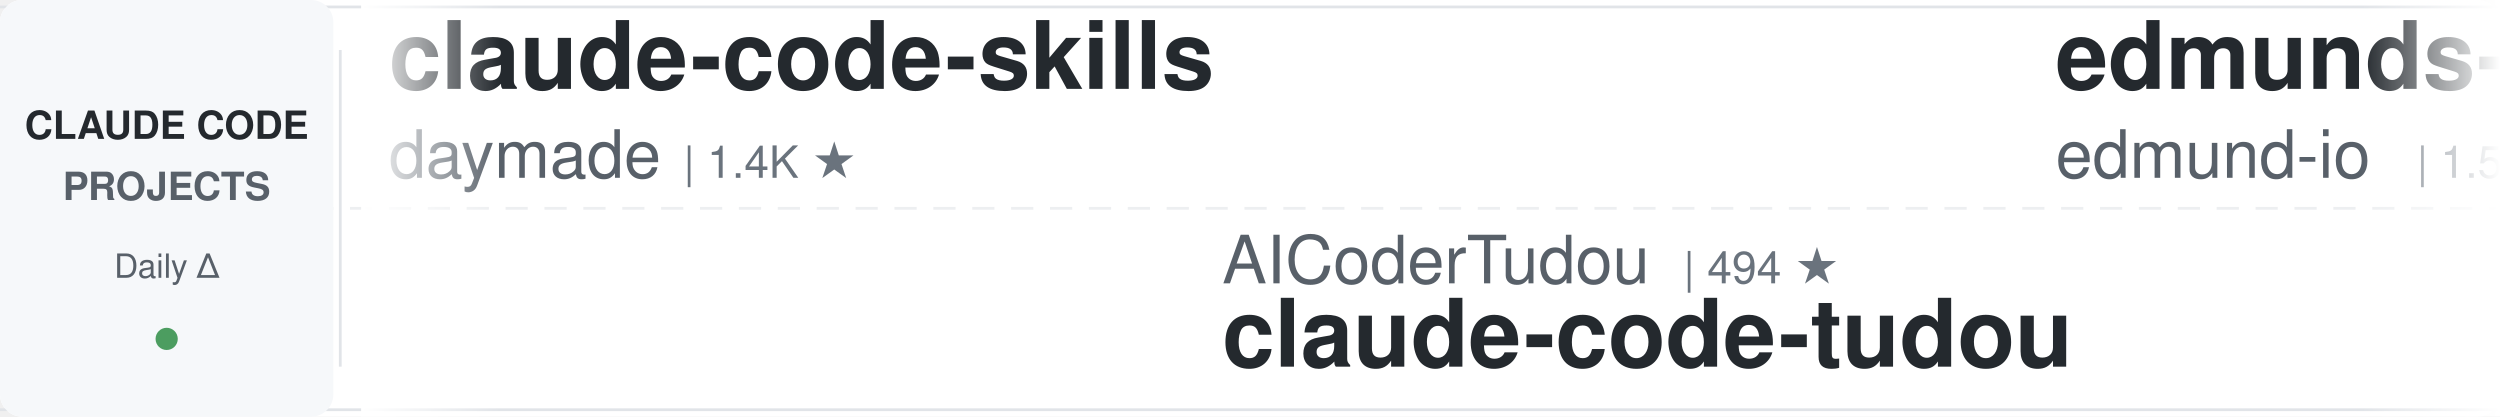
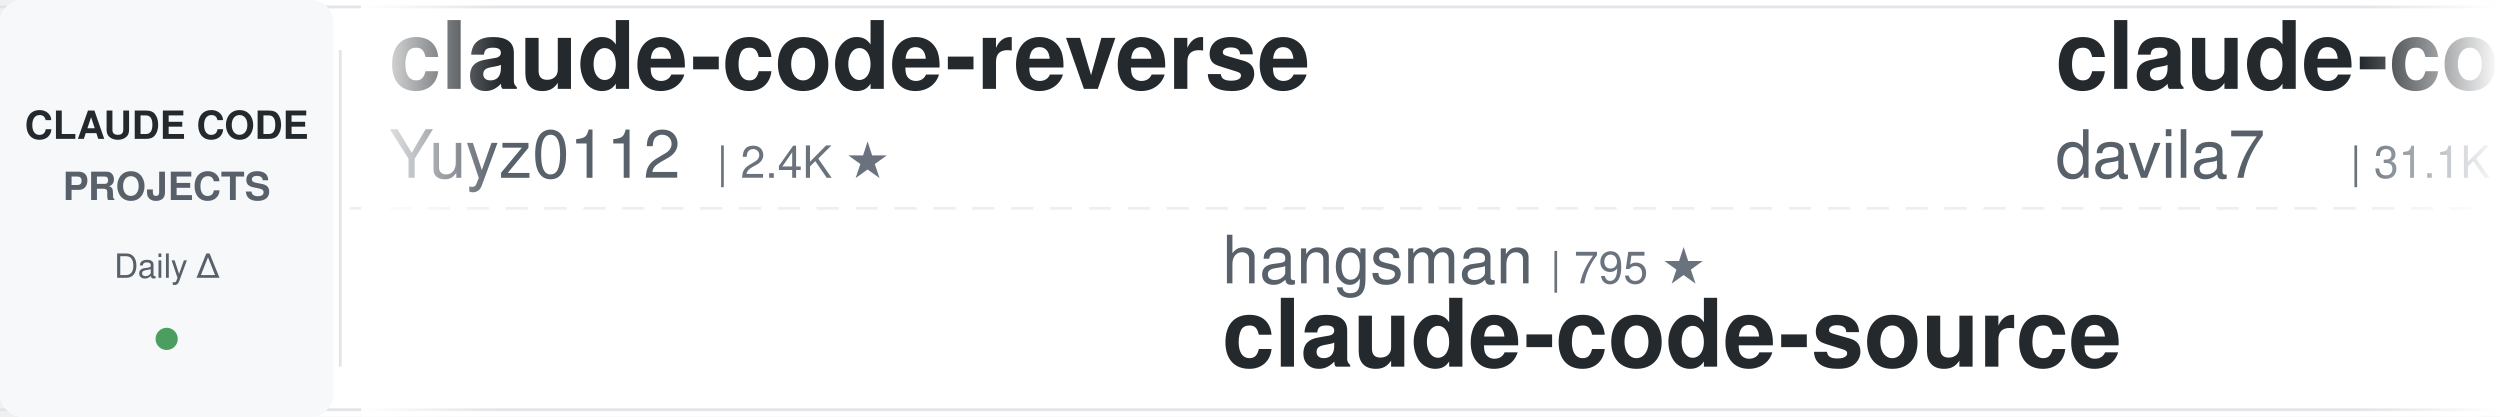
<svg xmlns="http://www.w3.org/2000/svg" width="900" height="150">
  <defs>
    <linearGradient id="leftFade" x1="0%" y1="0%" x2="100%" y2="0%">
      <stop offset="0%" style="stop-color:#ffffff;stop-opacity:1" />
      <stop offset="100%" style="stop-color:#ffffff;stop-opacity:0" />
    </linearGradient>
    <linearGradient id="rightFade" x1="0%" y1="0%" x2="100%" y2="0%">
      <stop offset="0%" style="stop-color:#ffffff;stop-opacity:0" />
      <stop offset="100%" style="stop-color:#ffffff;stop-opacity:1" />
    </linearGradient>
  </defs>
  <rect width="900" height="150" fill="#ffffff" rx="8" />
  <rect x="0" y="2" width="900" height="1" fill="#e1e4e8" />
  <rect x="0" y="147" width="900" height="1" fill="#e1e4e8" />
  <line x1="0" y1="75" x2="900" y2="75" stroke="#e1e4e8" stroke-width="1" stroke-dasharray="8 6" opacity="0.6" />
  <rect x="0" y="0" width="120" height="150" fill="#f6f8fa" rx="8" />
  <text x="60" y="50" font-family="-apple-system, BlinkMacSystemFont, 'Segoe UI', Helvetica, Arial, sans-serif" font-size="14" font-weight="600" fill="#24292e" text-anchor="middle">CLAUDE CODE</text>
  <text x="60" y="72" font-family="-apple-system, BlinkMacSystemFont, 'Segoe UI', Helvetica, Arial, sans-serif" font-size="14" font-weight="600" fill="#586069" text-anchor="middle">PROJECTS</text>
  <text x="60" y="100" font-family="-apple-system, BlinkMacSystemFont, 'Segoe UI', Helvetica, Arial, sans-serif" font-size="12" font-weight="500" fill="#586069" text-anchor="middle">Daily Δ</text>
  <circle cx="60" cy="122" r="4" fill="#22863a" opacity="0.8" />
  <rect x="122" y="18" width="1" height="114" fill="#e1e4e8" />
  <clipPath id="tickerClip">
    <rect x="130" y="0" width="770" height="150" />
  </clipPath>
  <g clip-path="url(#tickerClip)">
    <g id="tickerItems">
      <animateTransform attributeName="transform" attributeType="XML" type="translate" from="0 0" to="-3000 0" dur="54s" repeatCount="indefinite" />
      <g transform="translate(0, 0)">
-         <text x="140" y="32" font-family="-apple-system, BlinkMacSystemFont, 'Segoe UI', Helvetica, Arial, sans-serif" font-size="34" font-weight="600" fill="#24292e">claude-code-skills</text>
-         <text x="140" y="64" font-family="-apple-system, BlinkMacSystemFont, 'Segoe UI', Helvetica, Arial, sans-serif" font-size="24" font-weight="400" fill="#586069">daymade</text>
-         <text x="246" y="64" font-family="-apple-system, BlinkMacSystemFont, 'Segoe UI', Helvetica, Arial, sans-serif" font-size="16" font-weight="500" fill="#6a737d">| 1.4K ★</text>
+         <text x="140" y="32" font-family="-apple-system, BlinkMacSystemFont, 'Segoe UI', Helvetica, Arial, sans-serif" font-size="34" font-weight="600" fill="#24292e">claude-code-reverse</text>
+         <text x="140" y="64" font-family="-apple-system, BlinkMacSystemFont, 'Segoe UI', Helvetica, Arial, sans-serif" font-size="24" font-weight="400" fill="#586069">Yuyz0112</text>
+         <text x="258" y="64" font-family="-apple-system, BlinkMacSystemFont, 'Segoe UI', Helvetica, Arial, sans-serif" font-size="16" font-weight="500" fill="#6a737d">| 2.4K ★</text>
      </g>
      <g transform="translate(300, 0)">
-         <text x="140" y="102" font-family="-apple-system, BlinkMacSystemFont, 'Segoe UI', Helvetica, Arial, sans-serif" font-size="24" font-weight="400" fill="#586069">AICoderTudou</text>
-         <text x="306" y="102" font-family="-apple-system, BlinkMacSystemFont, 'Segoe UI', Helvetica, Arial, sans-serif" font-size="16" font-weight="500" fill="#6a737d">| 494 ★</text>
-         <text x="140" y="132" font-family="-apple-system, BlinkMacSystemFont, 'Segoe UI', Helvetica, Arial, sans-serif" font-size="34" font-weight="600" fill="#24292e">claude-code-tudou</text>
+         <text x="140" y="102" font-family="-apple-system, BlinkMacSystemFont, 'Segoe UI', Helvetica, Arial, sans-serif" font-size="24" font-weight="400" fill="#586069">hangsman</text>
+         <text x="258" y="102" font-family="-apple-system, BlinkMacSystemFont, 'Segoe UI', Helvetica, Arial, sans-serif" font-size="16" font-weight="500" fill="#6a737d">| 795 ★</text>
+         <text x="140" y="132" font-family="-apple-system, BlinkMacSystemFont, 'Segoe UI', Helvetica, Arial, sans-serif" font-size="34" font-weight="600" fill="#24292e">claude-code-source</text>
      </g>
      <g transform="translate(600, 0)">
-         <text x="140" y="32" font-family="-apple-system, BlinkMacSystemFont, 'Segoe UI', Helvetica, Arial, sans-serif" font-size="34" font-weight="600" fill="#24292e">edmunds-claude-code</text>
-         <text x="140" y="64" font-family="-apple-system, BlinkMacSystemFont, 'Segoe UI', Helvetica, Arial, sans-serif" font-size="24" font-weight="400" fill="#586069">edmund-io</text>
-         <text x="270" y="64" font-family="-apple-system, BlinkMacSystemFont, 'Segoe UI', Helvetica, Arial, sans-serif" font-size="16" font-weight="500" fill="#6a737d">| 1.5K ★</text>
+         <text x="140" y="32" font-family="-apple-system, BlinkMacSystemFont, 'Segoe UI', Helvetica, Arial, sans-serif" font-size="34" font-weight="600" fill="#24292e">claude-code-templates</text>
+         <text x="140" y="64" font-family="-apple-system, BlinkMacSystemFont, 'Segoe UI', Helvetica, Arial, sans-serif" font-size="24" font-weight="400" fill="#586069">davila7</text>
+         <text x="246" y="64" font-family="-apple-system, BlinkMacSystemFont, 'Segoe UI', Helvetica, Arial, sans-serif" font-size="16" font-weight="500" fill="#6a737d">| 31.1K ★</text>
      </g>
      <g transform="translate(900, 0)">
+         <text x="140" y="102" font-family="-apple-system, BlinkMacSystemFont, 'Segoe UI', Helvetica, Arial, sans-serif" font-size="24" font-weight="400" fill="#586069">centminmod</text>
+         <text x="282" y="102" font-family="-apple-system, BlinkMacSystemFont, 'Segoe UI', Helvetica, Arial, sans-serif" font-size="16" font-weight="500" fill="#6a737d">| 2.6K ★</text>
+         <text x="140" y="132" font-family="-apple-system, BlinkMacSystemFont, 'Segoe UI', Helvetica, Arial, sans-serif" font-size="34" font-weight="600" fill="#24292e">my-claude-code-setup</text>
+       </g>
+       <g transform="translate(1200, 0)">
+         <text x="140" y="32" font-family="-apple-system, BlinkMacSystemFont, 'Segoe UI', Helvetica, Arial, sans-serif" font-size="34" font-weight="600" fill="#24292e">Claude-Code-Source-Study</text>
+         <text x="140" y="64" font-family="-apple-system, BlinkMacSystemFont, 'Segoe UI', Helvetica, Arial, sans-serif" font-size="24" font-weight="400" fill="#586069">luyao618</text>
+         <text x="258" y="64" font-family="-apple-system, BlinkMacSystemFont, 'Segoe UI', Helvetica, Arial, sans-serif" font-size="16" font-weight="500" fill="#6a737d">| 1.7K ★</text>
+       </g>
+       <g transform="translate(1500, 0)">
+         <text x="140" y="102" font-family="-apple-system, BlinkMacSystemFont, 'Segoe UI', Helvetica, Arial, sans-serif" font-size="24" font-weight="400" fill="#586069">andrew-kramer-inno</text>
+         <text x="378" y="102" font-family="-apple-system, BlinkMacSystemFont, 'Segoe UI', Helvetica, Arial, sans-serif" font-size="16" font-weight="500" fill="#6a737d">| 595 ★</text>
+         <text x="140" y="132" font-family="-apple-system, BlinkMacSystemFont, 'Segoe UI', Helvetica, Arial, sans-serif" font-size="34" font-weight="600" fill="#24292e">claude-code-source-build</text>
+       </g>
+       <g transform="translate(1800, 0)">
+         <text x="140" y="32" font-family="-apple-system, BlinkMacSystemFont, 'Segoe UI', Helvetica, Arial, sans-serif" font-size="34" font-weight="600" fill="#24292e">claude-code-rev</text>
+         <text x="140" y="64" font-family="-apple-system, BlinkMacSystemFont, 'Segoe UI', Helvetica, Arial, sans-serif" font-size="24" font-weight="400" fill="#586069">oboard</text>
+         <text x="234" y="64" font-family="-apple-system, BlinkMacSystemFont, 'Segoe UI', Helvetica, Arial, sans-serif" font-size="16" font-weight="500" fill="#6a737d">| 3.3K ★</text>
+       </g>
+       <g transform="translate(2100, 0)">
        <text x="140" y="102" font-family="-apple-system, BlinkMacSystemFont, 'Segoe UI', Helvetica, Arial, sans-serif" font-size="24" font-weight="400" fill="#586069">anthropics</text>
        <text x="282" y="102" font-family="-apple-system, BlinkMacSystemFont, 'Segoe UI', Helvetica, Arial, sans-serif" font-size="16" font-weight="500" fill="#6a737d">| 6.3K ★</text>
        <text x="140" y="132" font-family="-apple-system, BlinkMacSystemFont, 'Segoe UI', Helvetica, Arial, sans-serif" font-size="34" font-weight="600" fill="#24292e">claude-code-security-rev...</text>
      </g>
-       <g transform="translate(1200, 0)">
-         <text x="140" y="32" font-family="-apple-system, BlinkMacSystemFont, 'Segoe UI', Helvetica, Arial, sans-serif" font-size="34" font-weight="600" fill="#24292e">claude-code-from-scratch</text>
-         <text x="140" y="64" font-family="-apple-system, BlinkMacSystemFont, 'Segoe UI', Helvetica, Arial, sans-serif" font-size="24" font-weight="400" fill="#586069">Windy3f3f3f3f</text>
-         <text x="318" y="64" font-family="-apple-system, BlinkMacSystemFont, 'Segoe UI', Helvetica, Arial, sans-serif" font-size="16" font-weight="500" fill="#6a737d">| 2.7K ★</text>
-       </g>
-       <g transform="translate(1500, 0)">
-         <text x="140" y="102" font-family="-apple-system, BlinkMacSystemFont, 'Segoe UI', Helvetica, Arial, sans-serif" font-size="24" font-weight="400" fill="#586069">lorryjovens-hub</text>
-         <text x="342" y="102" font-family="-apple-system, BlinkMacSystemFont, 'Segoe UI', Helvetica, Arial, sans-serif" font-size="16" font-weight="500" fill="#6a737d">| 1.7K ★</text>
-         <text x="140" y="132" font-family="-apple-system, BlinkMacSystemFont, 'Segoe UI', Helvetica, Arial, sans-serif" font-size="34" font-weight="600" fill="#24292e">claude-code-rust</text>
-       </g>
-       <g transform="translate(1800, 0)">
-         <text x="140" y="32" font-family="-apple-system, BlinkMacSystemFont, 'Segoe UI', Helvetica, Arial, sans-serif" font-size="34" font-weight="600" fill="#24292e">learn-claude-code</text>
-         <text x="140" y="64" font-family="-apple-system, BlinkMacSystemFont, 'Segoe UI', Helvetica, Arial, sans-serif" font-size="24" font-weight="400" fill="#586069">shareAI-lab</text>
-         <text x="294" y="64" font-family="-apple-system, BlinkMacSystemFont, 'Segoe UI', Helvetica, Arial, sans-serif" font-size="16" font-weight="500" fill="#6a737d">| 77.4K ★</text>
-       </g>
-       <g transform="translate(2100, 0)">
-         <text x="140" y="102" font-family="-apple-system, BlinkMacSystemFont, 'Segoe UI', Helvetica, Arial, sans-serif" font-size="24" font-weight="400" fill="#586069">nicedreamzapp</text>
-         <text x="318" y="102" font-family="-apple-system, BlinkMacSystemFont, 'Segoe UI', Helvetica, Arial, sans-serif" font-size="16" font-weight="500" fill="#6a737d">| 3.3K ★</text>
-         <text x="140" y="132" font-family="-apple-system, BlinkMacSystemFont, 'Segoe UI', Helvetica, Arial, sans-serif" font-size="34" font-weight="600" fill="#24292e">claude-code-local</text>
-       </g>
      <g transform="translate(2400, 0)">
-         <text x="140" y="32" font-family="-apple-system, BlinkMacSystemFont, 'Segoe UI', Helvetica, Arial, sans-serif" font-size="34" font-weight="600" fill="#24292e">ClaudeCode-Portable</text>
-         <text x="140" y="64" font-family="-apple-system, BlinkMacSystemFont, 'Segoe UI', Helvetica, Arial, sans-serif" font-size="24" font-weight="400" fill="#586069">techjarves</text>
-         <text x="282" y="64" font-family="-apple-system, BlinkMacSystemFont, 'Segoe UI', Helvetica, Arial, sans-serif" font-size="16" font-weight="500" fill="#6a737d">| 1.5K ★</text>
+         <text x="140" y="32" font-family="-apple-system, BlinkMacSystemFont, 'Segoe UI', Helvetica, Arial, sans-serif" font-size="34" font-weight="600" fill="#24292e">everything-claude-code-z...</text>
+         <text x="140" y="64" font-family="-apple-system, BlinkMacSystemFont, 'Segoe UI', Helvetica, Arial, sans-serif" font-size="24" font-weight="400" fill="#586069">xu-xiang</text>
+         <text x="258" y="64" font-family="-apple-system, BlinkMacSystemFont, 'Segoe UI', Helvetica, Arial, sans-serif" font-size="16" font-weight="500" fill="#6a737d">| 2.0K ★</text>
      </g>
      <g transform="translate(2700, 0)">
-         <text x="140" y="102" font-family="-apple-system, BlinkMacSystemFont, 'Segoe UI', Helvetica, Arial, sans-serif" font-size="24" font-weight="400" fill="#586069">ponponon</text>
-         <text x="258" y="102" font-family="-apple-system, BlinkMacSystemFont, 'Segoe UI', Helvetica, Arial, sans-serif" font-size="16" font-weight="500" fill="#6a737d">| 2.3K ★</text>
-         <text x="140" y="132" font-family="-apple-system, BlinkMacSystemFont, 'Segoe UI', Helvetica, Arial, sans-serif" font-size="34" font-weight="600" fill="#24292e">claude_code_src</text>
+         <text x="140" y="102" font-family="-apple-system, BlinkMacSystemFont, 'Segoe UI', Helvetica, Arial, sans-serif" font-size="24" font-weight="400" fill="#586069">wanshuiyin</text>
+         <text x="282" y="102" font-family="-apple-system, BlinkMacSystemFont, 'Segoe UI', Helvetica, Arial, sans-serif" font-size="16" font-weight="500" fill="#6a737d">| 16.5K ★</text>
+         <text x="140" y="132" font-family="-apple-system, BlinkMacSystemFont, 'Segoe UI', Helvetica, Arial, sans-serif" font-size="34" font-weight="600" fill="#24292e">Auto-claude-code-researc...</text>
      </g>
      <g transform="translate(3000, 0)">
-         <text x="140" y="32" font-family="-apple-system, BlinkMacSystemFont, 'Segoe UI', Helvetica, Arial, sans-serif" font-size="34" font-weight="600" fill="#24292e">claude-code-skills</text>
-         <text x="140" y="64" font-family="-apple-system, BlinkMacSystemFont, 'Segoe UI', Helvetica, Arial, sans-serif" font-size="24" font-weight="400" fill="#586069">daymade</text>
-         <text x="246" y="64" font-family="-apple-system, BlinkMacSystemFont, 'Segoe UI', Helvetica, Arial, sans-serif" font-size="16" font-weight="500" fill="#6a737d">| 1.4K ★</text>
+         <text x="140" y="32" font-family="-apple-system, BlinkMacSystemFont, 'Segoe UI', Helvetica, Arial, sans-serif" font-size="34" font-weight="600" fill="#24292e">claude-code-reverse</text>
+         <text x="140" y="64" font-family="-apple-system, BlinkMacSystemFont, 'Segoe UI', Helvetica, Arial, sans-serif" font-size="24" font-weight="400" fill="#586069">Yuyz0112</text>
+         <text x="258" y="64" font-family="-apple-system, BlinkMacSystemFont, 'Segoe UI', Helvetica, Arial, sans-serif" font-size="16" font-weight="500" fill="#6a737d">| 2.4K ★</text>
      </g>
      <g transform="translate(3300, 0)">
-         <text x="140" y="102" font-family="-apple-system, BlinkMacSystemFont, 'Segoe UI', Helvetica, Arial, sans-serif" font-size="24" font-weight="400" fill="#586069">AICoderTudou</text>
-         <text x="306" y="102" font-family="-apple-system, BlinkMacSystemFont, 'Segoe UI', Helvetica, Arial, sans-serif" font-size="16" font-weight="500" fill="#6a737d">| 494 ★</text>
-         <text x="140" y="132" font-family="-apple-system, BlinkMacSystemFont, 'Segoe UI', Helvetica, Arial, sans-serif" font-size="34" font-weight="600" fill="#24292e">claude-code-tudou</text>
+         <text x="140" y="102" font-family="-apple-system, BlinkMacSystemFont, 'Segoe UI', Helvetica, Arial, sans-serif" font-size="24" font-weight="400" fill="#586069">hangsman</text>
+         <text x="258" y="102" font-family="-apple-system, BlinkMacSystemFont, 'Segoe UI', Helvetica, Arial, sans-serif" font-size="16" font-weight="500" fill="#6a737d">| 795 ★</text>
+         <text x="140" y="132" font-family="-apple-system, BlinkMacSystemFont, 'Segoe UI', Helvetica, Arial, sans-serif" font-size="34" font-weight="600" fill="#24292e">claude-code-source</text>
      </g>
      <g transform="translate(3600, 0)">
-         <text x="140" y="32" font-family="-apple-system, BlinkMacSystemFont, 'Segoe UI', Helvetica, Arial, sans-serif" font-size="34" font-weight="600" fill="#24292e">edmunds-claude-code</text>
-         <text x="140" y="64" font-family="-apple-system, BlinkMacSystemFont, 'Segoe UI', Helvetica, Arial, sans-serif" font-size="24" font-weight="400" fill="#586069">edmund-io</text>
-         <text x="270" y="64" font-family="-apple-system, BlinkMacSystemFont, 'Segoe UI', Helvetica, Arial, sans-serif" font-size="16" font-weight="500" fill="#6a737d">| 1.5K ★</text>
+         <text x="140" y="32" font-family="-apple-system, BlinkMacSystemFont, 'Segoe UI', Helvetica, Arial, sans-serif" font-size="34" font-weight="600" fill="#24292e">claude-code-templates</text>
+         <text x="140" y="64" font-family="-apple-system, BlinkMacSystemFont, 'Segoe UI', Helvetica, Arial, sans-serif" font-size="24" font-weight="400" fill="#586069">davila7</text>
+         <text x="246" y="64" font-family="-apple-system, BlinkMacSystemFont, 'Segoe UI', Helvetica, Arial, sans-serif" font-size="16" font-weight="500" fill="#6a737d">| 31.1K ★</text>
      </g>
      <g transform="translate(3900, 0)">
-         <text x="140" y="102" font-family="-apple-system, BlinkMacSystemFont, 'Segoe UI', Helvetica, Arial, sans-serif" font-size="24" font-weight="400" fill="#586069">anthropics</text>
-         <text x="282" y="102" font-family="-apple-system, BlinkMacSystemFont, 'Segoe UI', Helvetica, Arial, sans-serif" font-size="16" font-weight="500" fill="#6a737d">| 6.3K ★</text>
-         <text x="140" y="132" font-family="-apple-system, BlinkMacSystemFont, 'Segoe UI', Helvetica, Arial, sans-serif" font-size="34" font-weight="600" fill="#24292e">claude-code-security-rev...</text>
+         <text x="140" y="102" font-family="-apple-system, BlinkMacSystemFont, 'Segoe UI', Helvetica, Arial, sans-serif" font-size="24" font-weight="400" fill="#586069">centminmod</text>
+         <text x="282" y="102" font-family="-apple-system, BlinkMacSystemFont, 'Segoe UI', Helvetica, Arial, sans-serif" font-size="16" font-weight="500" fill="#6a737d">| 2.6K ★</text>
+         <text x="140" y="132" font-family="-apple-system, BlinkMacSystemFont, 'Segoe UI', Helvetica, Arial, sans-serif" font-size="34" font-weight="600" fill="#24292e">my-claude-code-setup</text>
      </g>
    </g>
  </g>
  <rect x="130" y="0" width="50" height="150" fill="url(#leftFade)" />
  <rect x="850" y="0" width="50" height="150" fill="url(#rightFade)" />
</svg>
